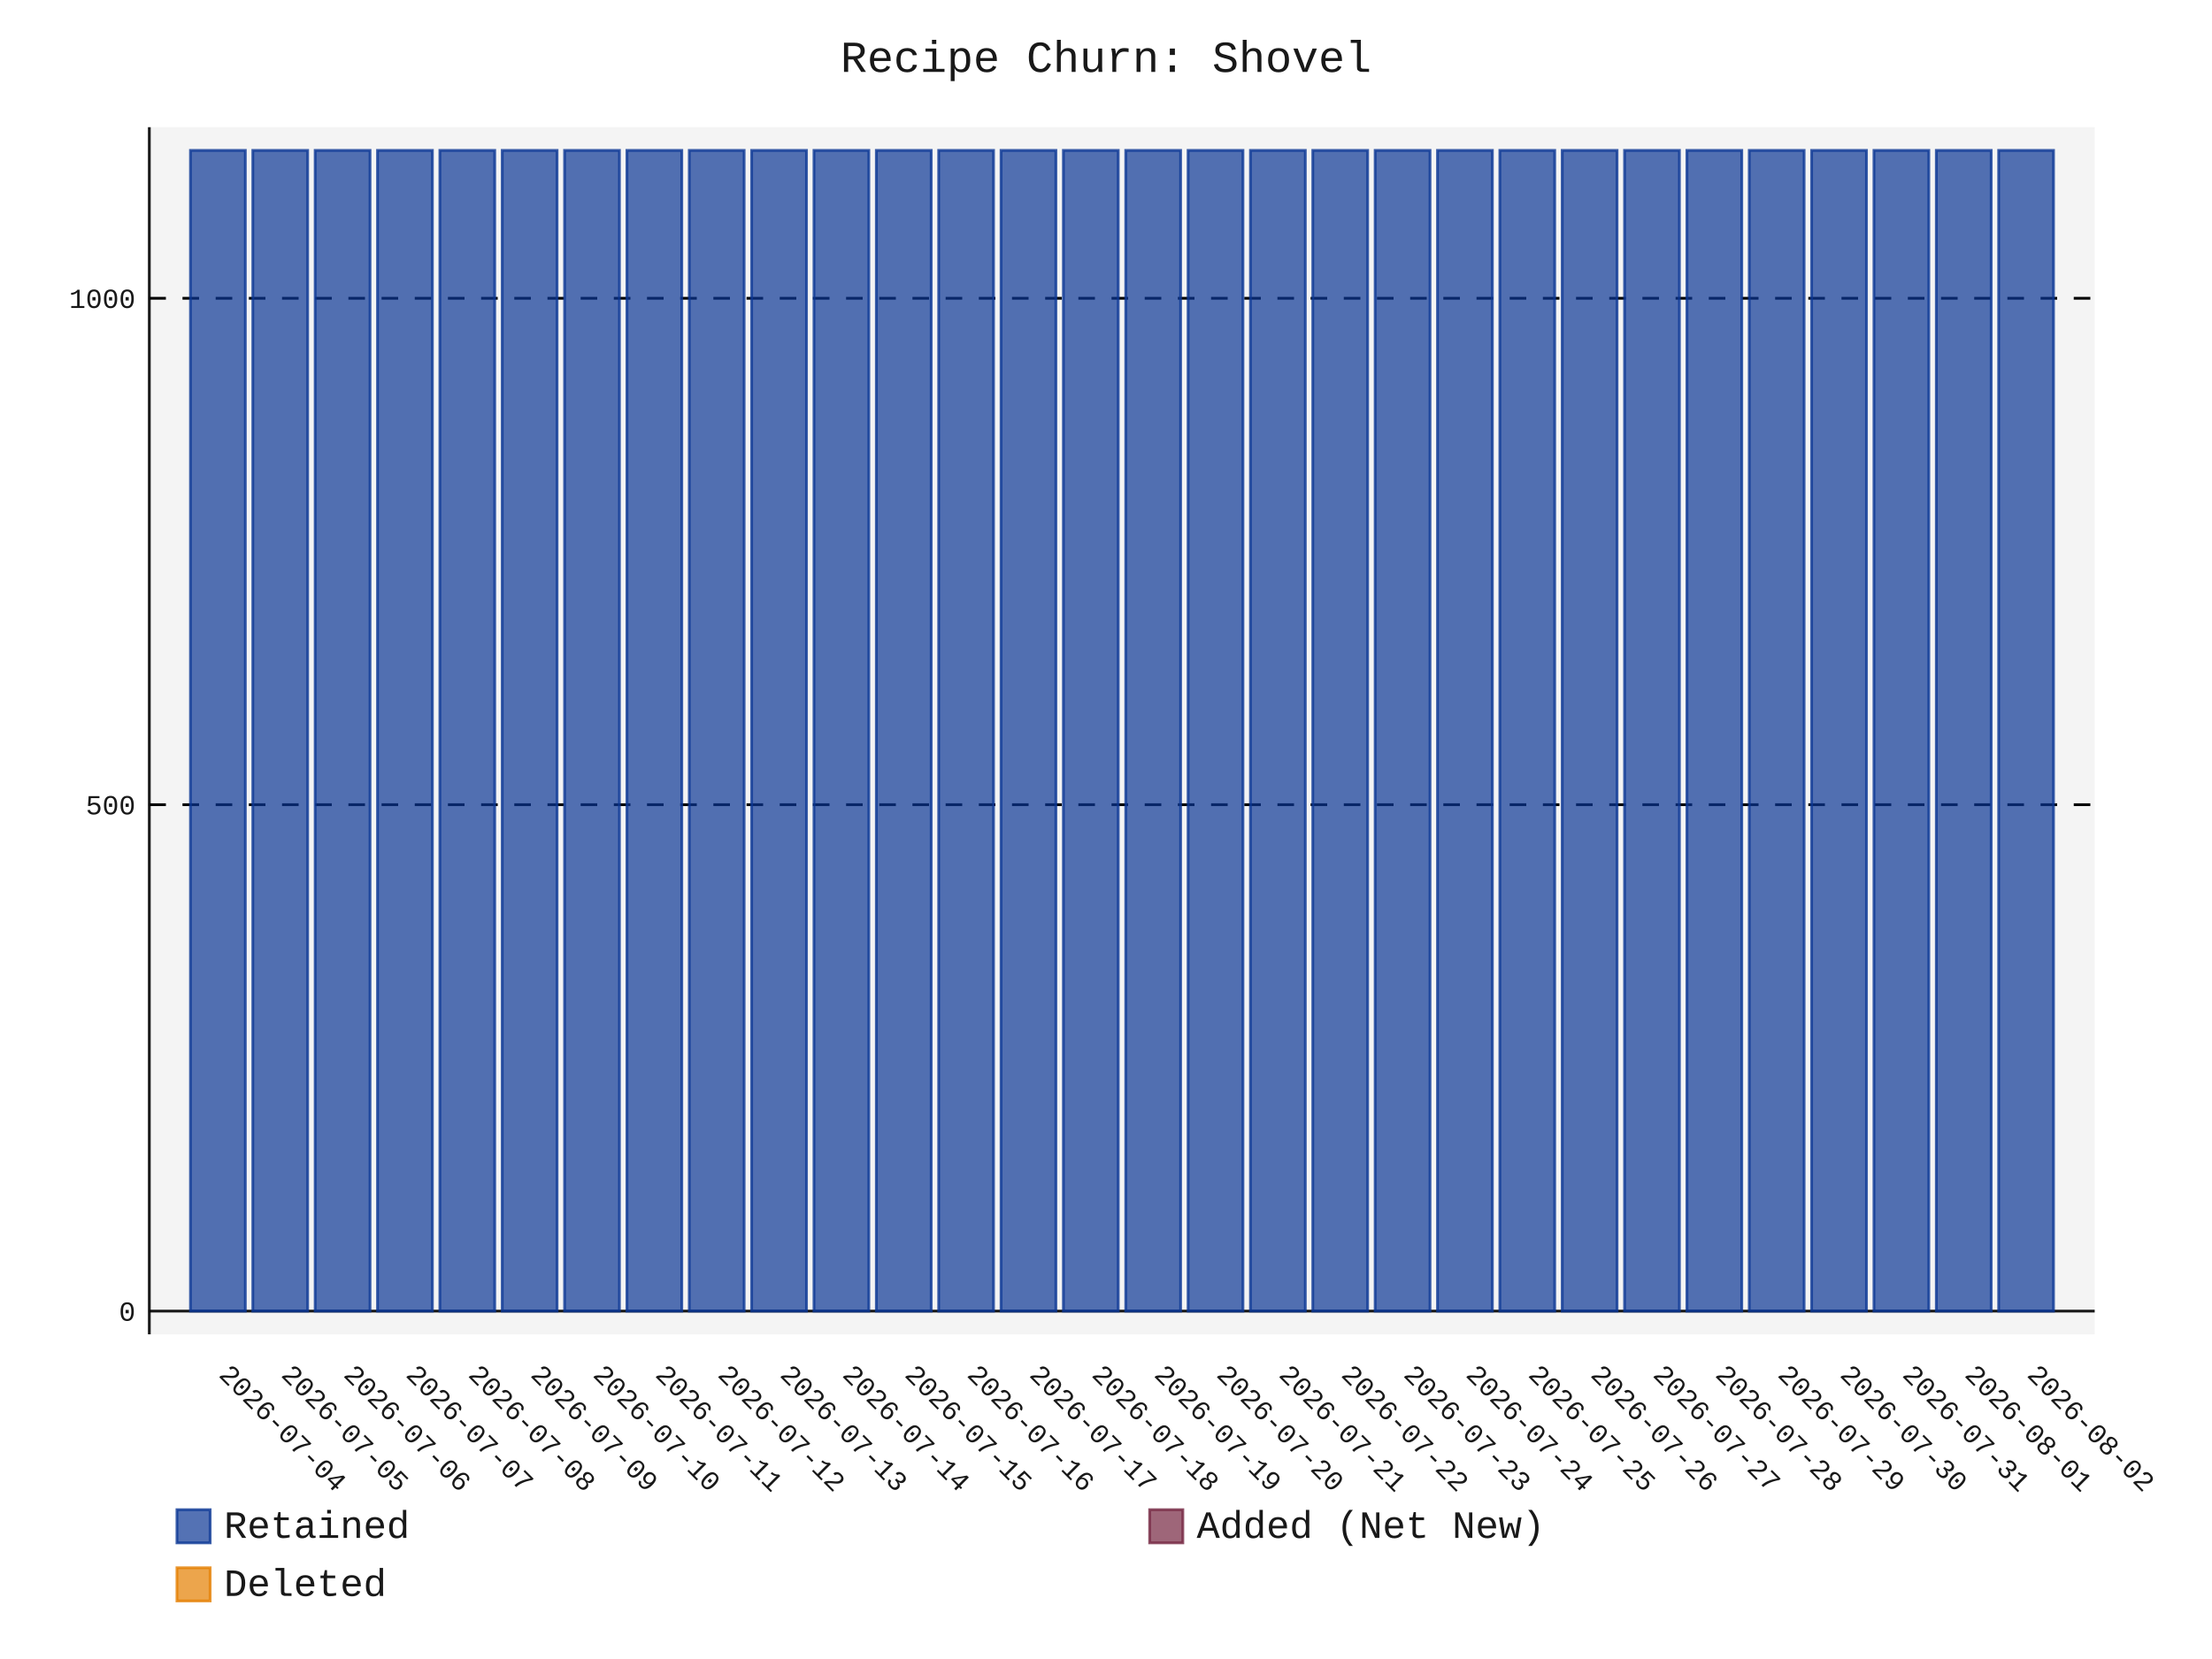
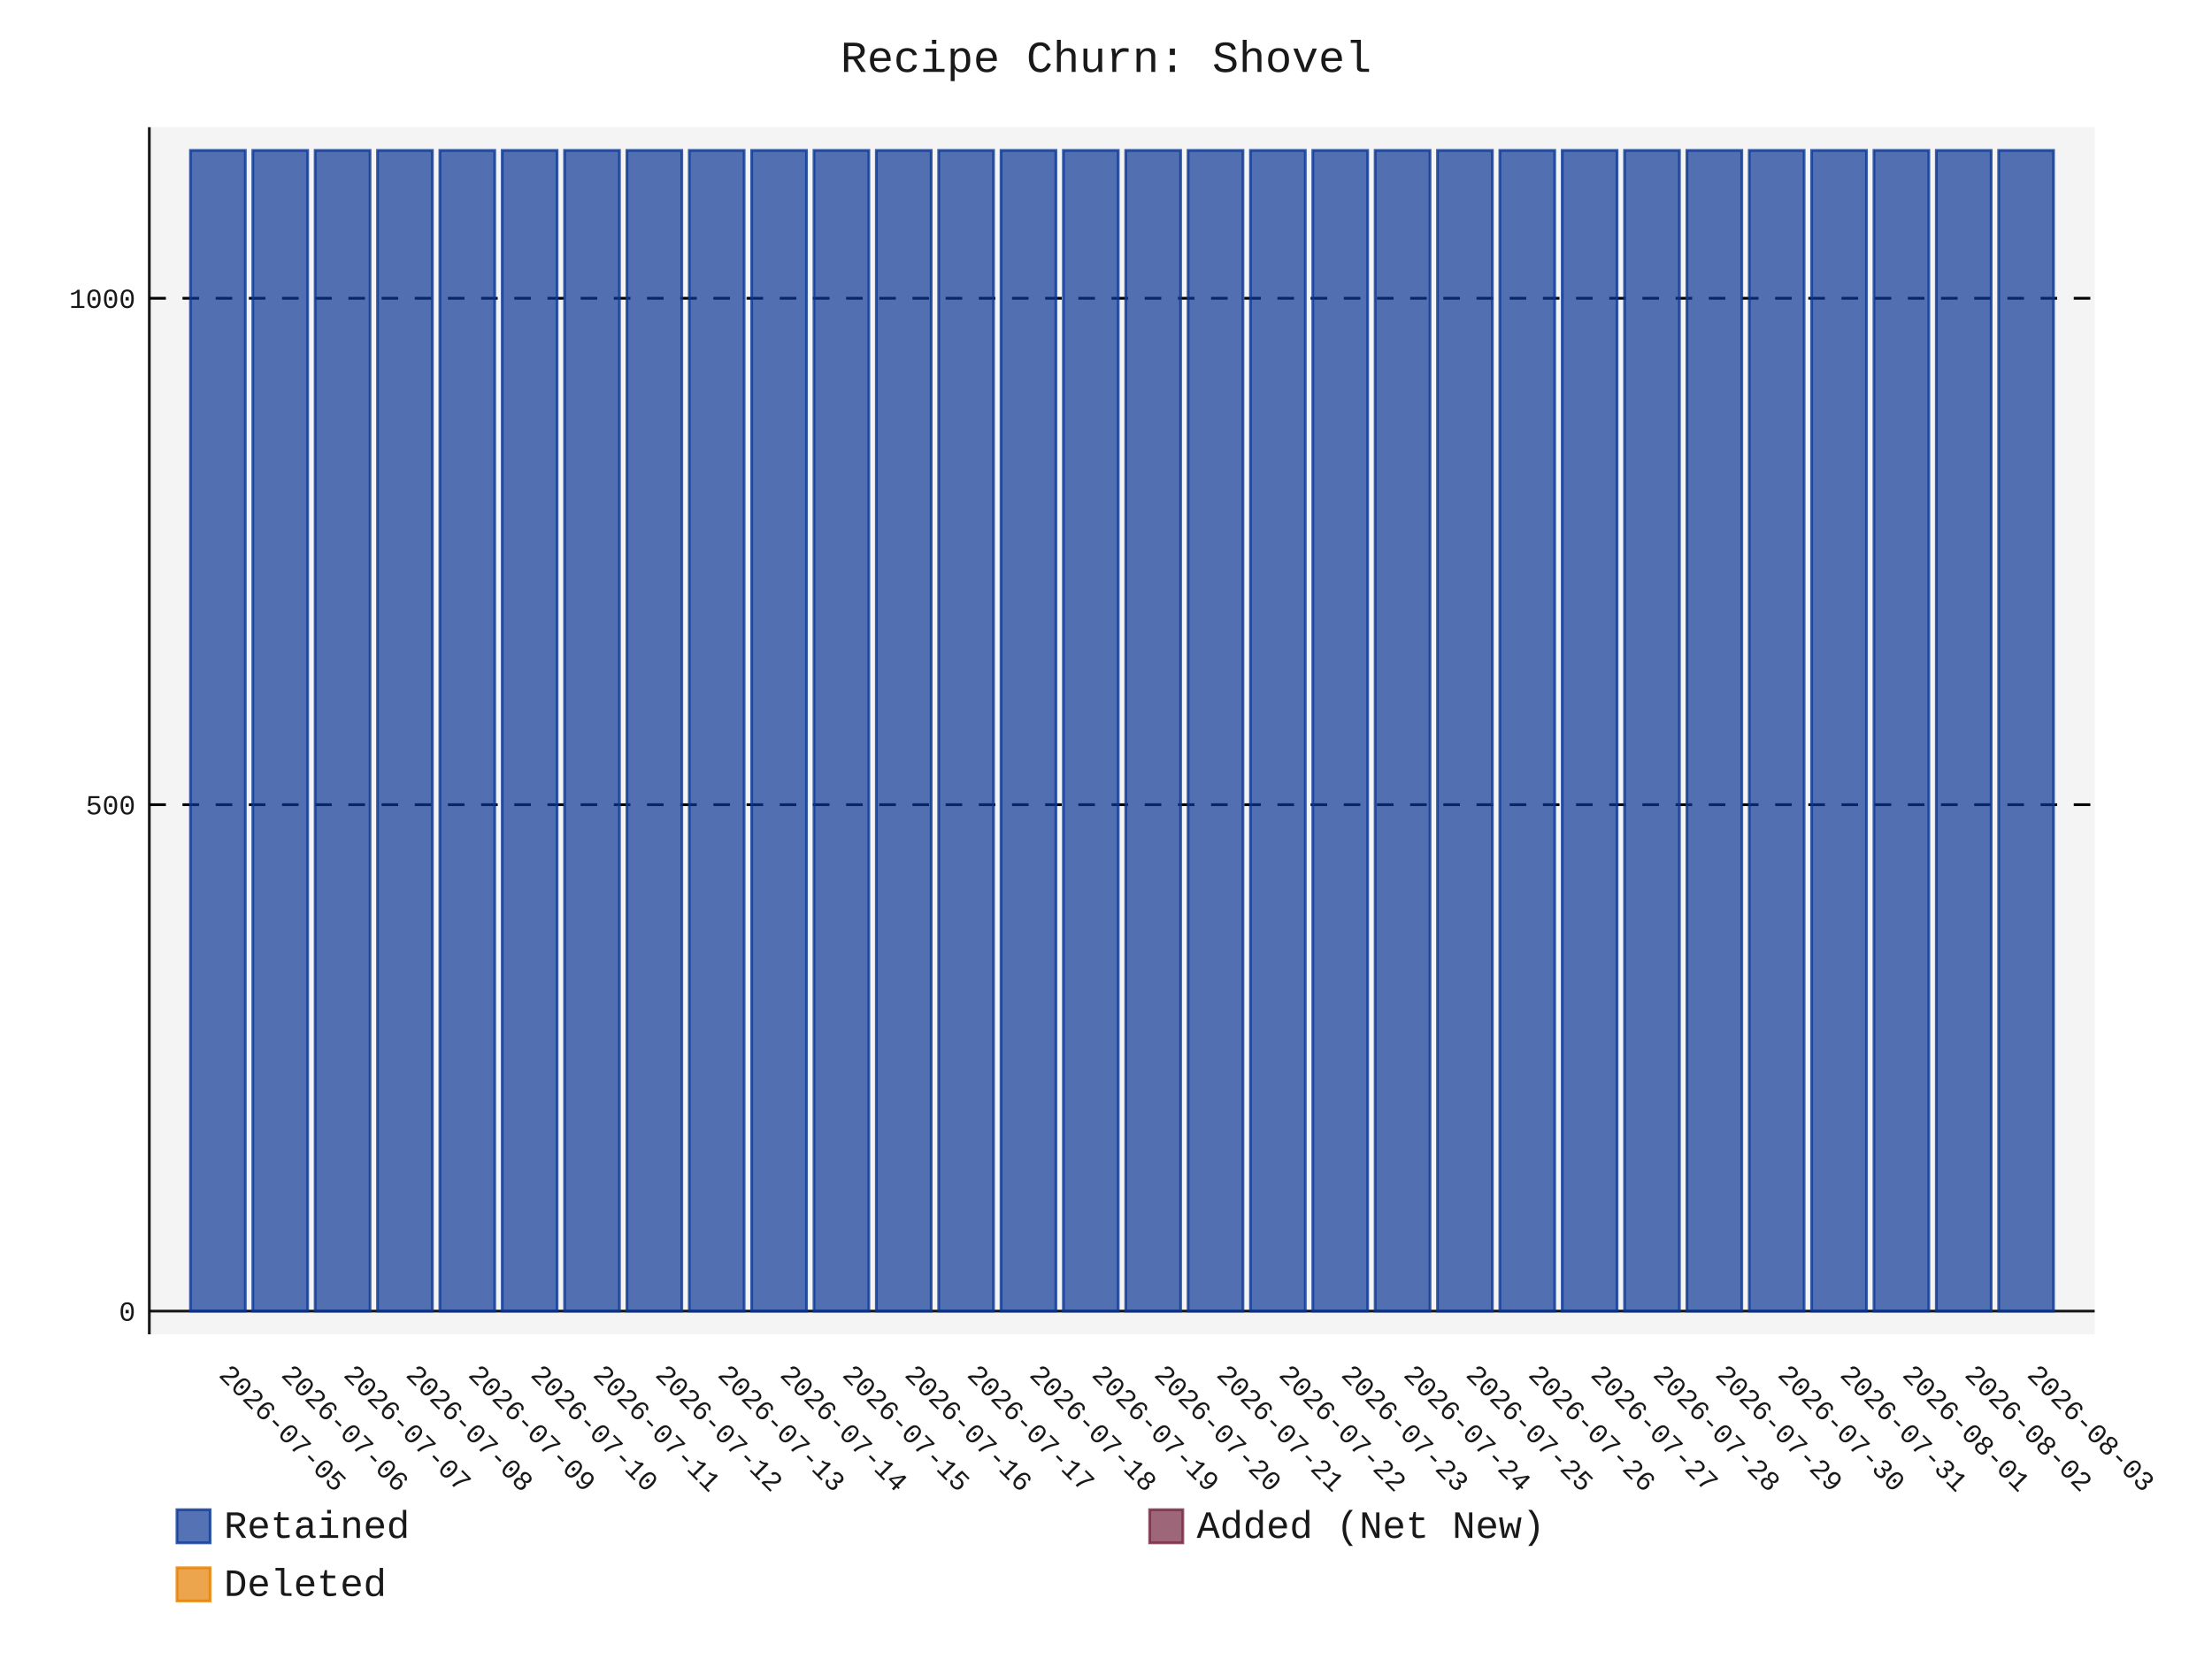
- <svg xmlns="http://www.w3.org/2000/svg" id="chart-ea0e809d-e43b-40af-a96d-fb7ec12dce1c" class="pygal-chart" viewBox="0 0 800 600">
+ <svg xmlns="http://www.w3.org/2000/svg" id="chart-0f1b3f33-b5e9-4b2b-962b-ece56c5e26be" class="pygal-chart" viewBox="0 0 800 600">
  <defs>
-     <style type="text/css">#chart-ea0e809d-e43b-40af-a96d-fb7ec12dce1c{-webkit-user-select:none;-webkit-font-smoothing:antialiased;font-family:Consolas,"Liberation Mono",Menlo,Courier,monospace}#chart-ea0e809d-e43b-40af-a96d-fb7ec12dce1c .title{font-family:Consolas,"Liberation Mono",Menlo,Courier,monospace;font-size:16px}#chart-ea0e809d-e43b-40af-a96d-fb7ec12dce1c .legends .legend text{font-family:Consolas,"Liberation Mono",Menlo,Courier,monospace;font-size:14px}#chart-ea0e809d-e43b-40af-a96d-fb7ec12dce1c .axis text{font-family:Consolas,"Liberation Mono",Menlo,Courier,monospace;font-size:10px}#chart-ea0e809d-e43b-40af-a96d-fb7ec12dce1c .axis text.major{font-family:Consolas,"Liberation Mono",Menlo,Courier,monospace;font-size:10px}#chart-ea0e809d-e43b-40af-a96d-fb7ec12dce1c .text-overlay text.value{font-family:Consolas,"Liberation Mono",Menlo,Courier,monospace;font-size:16px}#chart-ea0e809d-e43b-40af-a96d-fb7ec12dce1c .text-overlay text.label{font-family:Consolas,"Liberation Mono",Menlo,Courier,monospace;font-size:10px}#chart-ea0e809d-e43b-40af-a96d-fb7ec12dce1c .tooltip{font-family:Consolas,"Liberation Mono",Menlo,Courier,monospace;font-size:14px}#chart-ea0e809d-e43b-40af-a96d-fb7ec12dce1c text.no_data{font-family:Consolas,"Liberation Mono",Menlo,Courier,monospace;font-size:64px}
- #chart-ea0e809d-e43b-40af-a96d-fb7ec12dce1c{background-color:transparent}#chart-ea0e809d-e43b-40af-a96d-fb7ec12dce1c path,#chart-ea0e809d-e43b-40af-a96d-fb7ec12dce1c line,#chart-ea0e809d-e43b-40af-a96d-fb7ec12dce1c rect,#chart-ea0e809d-e43b-40af-a96d-fb7ec12dce1c circle{-webkit-transition:150ms;-moz-transition:150ms;transition:150ms}#chart-ea0e809d-e43b-40af-a96d-fb7ec12dce1c .graph &gt; .background{fill:transparent}#chart-ea0e809d-e43b-40af-a96d-fb7ec12dce1c .plot &gt; .background{fill:rgba(240,240,240,0.7)}#chart-ea0e809d-e43b-40af-a96d-fb7ec12dce1c .graph{fill:rgba(0,0,0,0.9)}#chart-ea0e809d-e43b-40af-a96d-fb7ec12dce1c text.no_data{fill:rgba(0,0,0,0.9)}#chart-ea0e809d-e43b-40af-a96d-fb7ec12dce1c .title{fill:rgba(0,0,0,0.9)}#chart-ea0e809d-e43b-40af-a96d-fb7ec12dce1c .legends .legend text{fill:rgba(0,0,0,0.9)}#chart-ea0e809d-e43b-40af-a96d-fb7ec12dce1c .legends .legend:hover text{fill:rgba(0,0,0,0.9)}#chart-ea0e809d-e43b-40af-a96d-fb7ec12dce1c .axis .line{stroke:rgba(0,0,0,0.9)}#chart-ea0e809d-e43b-40af-a96d-fb7ec12dce1c .axis .guide.line{stroke:rgba(0,0,0,0.5)}#chart-ea0e809d-e43b-40af-a96d-fb7ec12dce1c .axis .major.line{stroke:rgba(0,0,0,0.9)}#chart-ea0e809d-e43b-40af-a96d-fb7ec12dce1c .axis text.major{fill:rgba(0,0,0,0.9)}#chart-ea0e809d-e43b-40af-a96d-fb7ec12dce1c .axis.y .guides:hover .guide.line,#chart-ea0e809d-e43b-40af-a96d-fb7ec12dce1c .line-graph .axis.x .guides:hover .guide.line,#chart-ea0e809d-e43b-40af-a96d-fb7ec12dce1c .stackedline-graph .axis.x .guides:hover .guide.line,#chart-ea0e809d-e43b-40af-a96d-fb7ec12dce1c .xy-graph .axis.x .guides:hover .guide.line{stroke:rgba(0,0,0,0.9)}#chart-ea0e809d-e43b-40af-a96d-fb7ec12dce1c .axis .guides:hover text{fill:rgba(0,0,0,0.9)}#chart-ea0e809d-e43b-40af-a96d-fb7ec12dce1c .reactive{fill-opacity:.7;stroke-opacity:.8;stroke-width:1}#chart-ea0e809d-e43b-40af-a96d-fb7ec12dce1c .ci{stroke:rgba(0,0,0,0.9)}#chart-ea0e809d-e43b-40af-a96d-fb7ec12dce1c .reactive.active,#chart-ea0e809d-e43b-40af-a96d-fb7ec12dce1c .active .reactive{fill-opacity:.8;stroke-opacity:.9;stroke-width:4}#chart-ea0e809d-e43b-40af-a96d-fb7ec12dce1c .ci .reactive.active{stroke-width:1.5}#chart-ea0e809d-e43b-40af-a96d-fb7ec12dce1c .series text{fill:rgba(0,0,0,0.9)}#chart-ea0e809d-e43b-40af-a96d-fb7ec12dce1c .tooltip rect{fill:rgba(240,240,240,0.7);stroke:rgba(0,0,0,0.9);-webkit-transition:opacity 150ms;-moz-transition:opacity 150ms;transition:opacity 150ms}#chart-ea0e809d-e43b-40af-a96d-fb7ec12dce1c .tooltip .label{fill:rgba(0,0,0,0.9)}#chart-ea0e809d-e43b-40af-a96d-fb7ec12dce1c .tooltip .label{fill:rgba(0,0,0,0.9)}#chart-ea0e809d-e43b-40af-a96d-fb7ec12dce1c .tooltip .legend{font-size:.8em;fill:rgba(0,0,0,0.5)}#chart-ea0e809d-e43b-40af-a96d-fb7ec12dce1c .tooltip .x_label{font-size:.6em;fill:rgba(0,0,0,0.9)}#chart-ea0e809d-e43b-40af-a96d-fb7ec12dce1c .tooltip .xlink{font-size:.5em;text-decoration:underline}#chart-ea0e809d-e43b-40af-a96d-fb7ec12dce1c .tooltip .value{font-size:1.5em}#chart-ea0e809d-e43b-40af-a96d-fb7ec12dce1c .bound{font-size:.5em}#chart-ea0e809d-e43b-40af-a96d-fb7ec12dce1c .max-value{font-size:.75em;fill:rgba(0,0,0,0.5)}#chart-ea0e809d-e43b-40af-a96d-fb7ec12dce1c .map-element{fill:rgba(240,240,240,0.7);stroke:rgba(0,0,0,0.5) !important}#chart-ea0e809d-e43b-40af-a96d-fb7ec12dce1c .map-element .reactive{fill-opacity:inherit;stroke-opacity:inherit}#chart-ea0e809d-e43b-40af-a96d-fb7ec12dce1c .color-0,#chart-ea0e809d-e43b-40af-a96d-fb7ec12dce1c .color-0 a:visited{stroke:rgb(12,55,149);fill:rgb(12,55,149)}#chart-ea0e809d-e43b-40af-a96d-fb7ec12dce1c .color-1,#chart-ea0e809d-e43b-40af-a96d-fb7ec12dce1c .color-1 a:visited{stroke:rgb(117,38,65);fill:rgb(117,38,65)}#chart-ea0e809d-e43b-40af-a96d-fb7ec12dce1c .color-2,#chart-ea0e809d-e43b-40af-a96d-fb7ec12dce1c .color-2 a:visited{stroke:rgb(228,127,0);fill:rgb(228,127,0)}#chart-ea0e809d-e43b-40af-a96d-fb7ec12dce1c .text-overlay .color-0 text{fill:black}#chart-ea0e809d-e43b-40af-a96d-fb7ec12dce1c .text-overlay .color-1 text{fill:black}#chart-ea0e809d-e43b-40af-a96d-fb7ec12dce1c .text-overlay .color-2 text{fill:black}
- #chart-ea0e809d-e43b-40af-a96d-fb7ec12dce1c text.no_data{text-anchor:middle}#chart-ea0e809d-e43b-40af-a96d-fb7ec12dce1c .guide.line{fill:none}#chart-ea0e809d-e43b-40af-a96d-fb7ec12dce1c .centered{text-anchor:middle}#chart-ea0e809d-e43b-40af-a96d-fb7ec12dce1c .title{text-anchor:middle}#chart-ea0e809d-e43b-40af-a96d-fb7ec12dce1c .legends .legend text{fill-opacity:1}#chart-ea0e809d-e43b-40af-a96d-fb7ec12dce1c .axis.x text{text-anchor:middle}#chart-ea0e809d-e43b-40af-a96d-fb7ec12dce1c .axis.x:not(.web) text[transform]{text-anchor:start}#chart-ea0e809d-e43b-40af-a96d-fb7ec12dce1c .axis.x:not(.web) text[transform].backwards{text-anchor:end}#chart-ea0e809d-e43b-40af-a96d-fb7ec12dce1c .axis.y text{text-anchor:end}#chart-ea0e809d-e43b-40af-a96d-fb7ec12dce1c .axis.y text[transform].backwards{text-anchor:start}#chart-ea0e809d-e43b-40af-a96d-fb7ec12dce1c .axis.y2 text{text-anchor:start}#chart-ea0e809d-e43b-40af-a96d-fb7ec12dce1c .axis.y2 text[transform].backwards{text-anchor:end}#chart-ea0e809d-e43b-40af-a96d-fb7ec12dce1c .axis .guide.line{stroke-dasharray:4,4;stroke:black}#chart-ea0e809d-e43b-40af-a96d-fb7ec12dce1c .axis .major.guide.line{stroke-dasharray:6,6;stroke:black}#chart-ea0e809d-e43b-40af-a96d-fb7ec12dce1c .horizontal .axis.y .guide.line,#chart-ea0e809d-e43b-40af-a96d-fb7ec12dce1c .horizontal .axis.y2 .guide.line,#chart-ea0e809d-e43b-40af-a96d-fb7ec12dce1c .vertical .axis.x .guide.line{opacity:0}#chart-ea0e809d-e43b-40af-a96d-fb7ec12dce1c .horizontal .axis.always_show .guide.line,#chart-ea0e809d-e43b-40af-a96d-fb7ec12dce1c .vertical .axis.always_show .guide.line{opacity:1 !important}#chart-ea0e809d-e43b-40af-a96d-fb7ec12dce1c .axis.y .guides:hover .guide.line,#chart-ea0e809d-e43b-40af-a96d-fb7ec12dce1c .axis.y2 .guides:hover .guide.line,#chart-ea0e809d-e43b-40af-a96d-fb7ec12dce1c .axis.x .guides:hover .guide.line{opacity:1}#chart-ea0e809d-e43b-40af-a96d-fb7ec12dce1c .axis .guides:hover text{opacity:1}#chart-ea0e809d-e43b-40af-a96d-fb7ec12dce1c .nofill{fill:none}#chart-ea0e809d-e43b-40af-a96d-fb7ec12dce1c .subtle-fill{fill-opacity:.2}#chart-ea0e809d-e43b-40af-a96d-fb7ec12dce1c .dot{stroke-width:1px;fill-opacity:1;stroke-opacity:1}#chart-ea0e809d-e43b-40af-a96d-fb7ec12dce1c .dot.active{stroke-width:5px}#chart-ea0e809d-e43b-40af-a96d-fb7ec12dce1c .dot.negative{fill:transparent}#chart-ea0e809d-e43b-40af-a96d-fb7ec12dce1c text,#chart-ea0e809d-e43b-40af-a96d-fb7ec12dce1c tspan{stroke:none !important}#chart-ea0e809d-e43b-40af-a96d-fb7ec12dce1c .series text.active{opacity:1}#chart-ea0e809d-e43b-40af-a96d-fb7ec12dce1c .tooltip rect{fill-opacity:.95;stroke-width:.5}#chart-ea0e809d-e43b-40af-a96d-fb7ec12dce1c .tooltip text{fill-opacity:1}#chart-ea0e809d-e43b-40af-a96d-fb7ec12dce1c .showable{visibility:hidden}#chart-ea0e809d-e43b-40af-a96d-fb7ec12dce1c .showable.shown{visibility:visible}#chart-ea0e809d-e43b-40af-a96d-fb7ec12dce1c .gauge-background{fill:rgba(229,229,229,1);stroke:none}#chart-ea0e809d-e43b-40af-a96d-fb7ec12dce1c .bg-lines{stroke:transparent;stroke-width:2px}</style>
+     <style type="text/css">#chart-0f1b3f33-b5e9-4b2b-962b-ece56c5e26be{-webkit-user-select:none;-webkit-font-smoothing:antialiased;font-family:Consolas,"Liberation Mono",Menlo,Courier,monospace}#chart-0f1b3f33-b5e9-4b2b-962b-ece56c5e26be .title{font-family:Consolas,"Liberation Mono",Menlo,Courier,monospace;font-size:16px}#chart-0f1b3f33-b5e9-4b2b-962b-ece56c5e26be .legends .legend text{font-family:Consolas,"Liberation Mono",Menlo,Courier,monospace;font-size:14px}#chart-0f1b3f33-b5e9-4b2b-962b-ece56c5e26be .axis text{font-family:Consolas,"Liberation Mono",Menlo,Courier,monospace;font-size:10px}#chart-0f1b3f33-b5e9-4b2b-962b-ece56c5e26be .axis text.major{font-family:Consolas,"Liberation Mono",Menlo,Courier,monospace;font-size:10px}#chart-0f1b3f33-b5e9-4b2b-962b-ece56c5e26be .text-overlay text.value{font-family:Consolas,"Liberation Mono",Menlo,Courier,monospace;font-size:16px}#chart-0f1b3f33-b5e9-4b2b-962b-ece56c5e26be .text-overlay text.label{font-family:Consolas,"Liberation Mono",Menlo,Courier,monospace;font-size:10px}#chart-0f1b3f33-b5e9-4b2b-962b-ece56c5e26be .tooltip{font-family:Consolas,"Liberation Mono",Menlo,Courier,monospace;font-size:14px}#chart-0f1b3f33-b5e9-4b2b-962b-ece56c5e26be text.no_data{font-family:Consolas,"Liberation Mono",Menlo,Courier,monospace;font-size:64px}
+ #chart-0f1b3f33-b5e9-4b2b-962b-ece56c5e26be{background-color:transparent}#chart-0f1b3f33-b5e9-4b2b-962b-ece56c5e26be path,#chart-0f1b3f33-b5e9-4b2b-962b-ece56c5e26be line,#chart-0f1b3f33-b5e9-4b2b-962b-ece56c5e26be rect,#chart-0f1b3f33-b5e9-4b2b-962b-ece56c5e26be circle{-webkit-transition:150ms;-moz-transition:150ms;transition:150ms}#chart-0f1b3f33-b5e9-4b2b-962b-ece56c5e26be .graph &gt; .background{fill:transparent}#chart-0f1b3f33-b5e9-4b2b-962b-ece56c5e26be .plot &gt; .background{fill:rgba(240,240,240,0.7)}#chart-0f1b3f33-b5e9-4b2b-962b-ece56c5e26be .graph{fill:rgba(0,0,0,0.9)}#chart-0f1b3f33-b5e9-4b2b-962b-ece56c5e26be text.no_data{fill:rgba(0,0,0,0.9)}#chart-0f1b3f33-b5e9-4b2b-962b-ece56c5e26be .title{fill:rgba(0,0,0,0.9)}#chart-0f1b3f33-b5e9-4b2b-962b-ece56c5e26be .legends .legend text{fill:rgba(0,0,0,0.9)}#chart-0f1b3f33-b5e9-4b2b-962b-ece56c5e26be .legends .legend:hover text{fill:rgba(0,0,0,0.9)}#chart-0f1b3f33-b5e9-4b2b-962b-ece56c5e26be .axis .line{stroke:rgba(0,0,0,0.9)}#chart-0f1b3f33-b5e9-4b2b-962b-ece56c5e26be .axis .guide.line{stroke:rgba(0,0,0,0.5)}#chart-0f1b3f33-b5e9-4b2b-962b-ece56c5e26be .axis .major.line{stroke:rgba(0,0,0,0.9)}#chart-0f1b3f33-b5e9-4b2b-962b-ece56c5e26be .axis text.major{fill:rgba(0,0,0,0.9)}#chart-0f1b3f33-b5e9-4b2b-962b-ece56c5e26be .axis.y .guides:hover .guide.line,#chart-0f1b3f33-b5e9-4b2b-962b-ece56c5e26be .line-graph .axis.x .guides:hover .guide.line,#chart-0f1b3f33-b5e9-4b2b-962b-ece56c5e26be .stackedline-graph .axis.x .guides:hover .guide.line,#chart-0f1b3f33-b5e9-4b2b-962b-ece56c5e26be .xy-graph .axis.x .guides:hover .guide.line{stroke:rgba(0,0,0,0.9)}#chart-0f1b3f33-b5e9-4b2b-962b-ece56c5e26be .axis .guides:hover text{fill:rgba(0,0,0,0.9)}#chart-0f1b3f33-b5e9-4b2b-962b-ece56c5e26be .reactive{fill-opacity:.7;stroke-opacity:.8;stroke-width:1}#chart-0f1b3f33-b5e9-4b2b-962b-ece56c5e26be .ci{stroke:rgba(0,0,0,0.9)}#chart-0f1b3f33-b5e9-4b2b-962b-ece56c5e26be .reactive.active,#chart-0f1b3f33-b5e9-4b2b-962b-ece56c5e26be .active .reactive{fill-opacity:.8;stroke-opacity:.9;stroke-width:4}#chart-0f1b3f33-b5e9-4b2b-962b-ece56c5e26be .ci .reactive.active{stroke-width:1.5}#chart-0f1b3f33-b5e9-4b2b-962b-ece56c5e26be .series text{fill:rgba(0,0,0,0.9)}#chart-0f1b3f33-b5e9-4b2b-962b-ece56c5e26be .tooltip rect{fill:rgba(240,240,240,0.7);stroke:rgba(0,0,0,0.9);-webkit-transition:opacity 150ms;-moz-transition:opacity 150ms;transition:opacity 150ms}#chart-0f1b3f33-b5e9-4b2b-962b-ece56c5e26be .tooltip .label{fill:rgba(0,0,0,0.9)}#chart-0f1b3f33-b5e9-4b2b-962b-ece56c5e26be .tooltip .label{fill:rgba(0,0,0,0.9)}#chart-0f1b3f33-b5e9-4b2b-962b-ece56c5e26be .tooltip .legend{font-size:.8em;fill:rgba(0,0,0,0.5)}#chart-0f1b3f33-b5e9-4b2b-962b-ece56c5e26be .tooltip .x_label{font-size:.6em;fill:rgba(0,0,0,0.9)}#chart-0f1b3f33-b5e9-4b2b-962b-ece56c5e26be .tooltip .xlink{font-size:.5em;text-decoration:underline}#chart-0f1b3f33-b5e9-4b2b-962b-ece56c5e26be .tooltip .value{font-size:1.5em}#chart-0f1b3f33-b5e9-4b2b-962b-ece56c5e26be .bound{font-size:.5em}#chart-0f1b3f33-b5e9-4b2b-962b-ece56c5e26be .max-value{font-size:.75em;fill:rgba(0,0,0,0.5)}#chart-0f1b3f33-b5e9-4b2b-962b-ece56c5e26be .map-element{fill:rgba(240,240,240,0.7);stroke:rgba(0,0,0,0.5) !important}#chart-0f1b3f33-b5e9-4b2b-962b-ece56c5e26be .map-element .reactive{fill-opacity:inherit;stroke-opacity:inherit}#chart-0f1b3f33-b5e9-4b2b-962b-ece56c5e26be .color-0,#chart-0f1b3f33-b5e9-4b2b-962b-ece56c5e26be .color-0 a:visited{stroke:rgb(12,55,149);fill:rgb(12,55,149)}#chart-0f1b3f33-b5e9-4b2b-962b-ece56c5e26be .color-1,#chart-0f1b3f33-b5e9-4b2b-962b-ece56c5e26be .color-1 a:visited{stroke:rgb(117,38,65);fill:rgb(117,38,65)}#chart-0f1b3f33-b5e9-4b2b-962b-ece56c5e26be .color-2,#chart-0f1b3f33-b5e9-4b2b-962b-ece56c5e26be .color-2 a:visited{stroke:rgb(228,127,0);fill:rgb(228,127,0)}#chart-0f1b3f33-b5e9-4b2b-962b-ece56c5e26be .text-overlay .color-0 text{fill:black}#chart-0f1b3f33-b5e9-4b2b-962b-ece56c5e26be .text-overlay .color-1 text{fill:black}#chart-0f1b3f33-b5e9-4b2b-962b-ece56c5e26be .text-overlay .color-2 text{fill:black}
+ #chart-0f1b3f33-b5e9-4b2b-962b-ece56c5e26be text.no_data{text-anchor:middle}#chart-0f1b3f33-b5e9-4b2b-962b-ece56c5e26be .guide.line{fill:none}#chart-0f1b3f33-b5e9-4b2b-962b-ece56c5e26be .centered{text-anchor:middle}#chart-0f1b3f33-b5e9-4b2b-962b-ece56c5e26be .title{text-anchor:middle}#chart-0f1b3f33-b5e9-4b2b-962b-ece56c5e26be .legends .legend text{fill-opacity:1}#chart-0f1b3f33-b5e9-4b2b-962b-ece56c5e26be .axis.x text{text-anchor:middle}#chart-0f1b3f33-b5e9-4b2b-962b-ece56c5e26be .axis.x:not(.web) text[transform]{text-anchor:start}#chart-0f1b3f33-b5e9-4b2b-962b-ece56c5e26be .axis.x:not(.web) text[transform].backwards{text-anchor:end}#chart-0f1b3f33-b5e9-4b2b-962b-ece56c5e26be .axis.y text{text-anchor:end}#chart-0f1b3f33-b5e9-4b2b-962b-ece56c5e26be .axis.y text[transform].backwards{text-anchor:start}#chart-0f1b3f33-b5e9-4b2b-962b-ece56c5e26be .axis.y2 text{text-anchor:start}#chart-0f1b3f33-b5e9-4b2b-962b-ece56c5e26be .axis.y2 text[transform].backwards{text-anchor:end}#chart-0f1b3f33-b5e9-4b2b-962b-ece56c5e26be .axis .guide.line{stroke-dasharray:4,4;stroke:black}#chart-0f1b3f33-b5e9-4b2b-962b-ece56c5e26be .axis .major.guide.line{stroke-dasharray:6,6;stroke:black}#chart-0f1b3f33-b5e9-4b2b-962b-ece56c5e26be .horizontal .axis.y .guide.line,#chart-0f1b3f33-b5e9-4b2b-962b-ece56c5e26be .horizontal .axis.y2 .guide.line,#chart-0f1b3f33-b5e9-4b2b-962b-ece56c5e26be .vertical .axis.x .guide.line{opacity:0}#chart-0f1b3f33-b5e9-4b2b-962b-ece56c5e26be .horizontal .axis.always_show .guide.line,#chart-0f1b3f33-b5e9-4b2b-962b-ece56c5e26be .vertical .axis.always_show .guide.line{opacity:1 !important}#chart-0f1b3f33-b5e9-4b2b-962b-ece56c5e26be .axis.y .guides:hover .guide.line,#chart-0f1b3f33-b5e9-4b2b-962b-ece56c5e26be .axis.y2 .guides:hover .guide.line,#chart-0f1b3f33-b5e9-4b2b-962b-ece56c5e26be .axis.x .guides:hover .guide.line{opacity:1}#chart-0f1b3f33-b5e9-4b2b-962b-ece56c5e26be .axis .guides:hover text{opacity:1}#chart-0f1b3f33-b5e9-4b2b-962b-ece56c5e26be .nofill{fill:none}#chart-0f1b3f33-b5e9-4b2b-962b-ece56c5e26be .subtle-fill{fill-opacity:.2}#chart-0f1b3f33-b5e9-4b2b-962b-ece56c5e26be .dot{stroke-width:1px;fill-opacity:1;stroke-opacity:1}#chart-0f1b3f33-b5e9-4b2b-962b-ece56c5e26be .dot.active{stroke-width:5px}#chart-0f1b3f33-b5e9-4b2b-962b-ece56c5e26be .dot.negative{fill:transparent}#chart-0f1b3f33-b5e9-4b2b-962b-ece56c5e26be text,#chart-0f1b3f33-b5e9-4b2b-962b-ece56c5e26be tspan{stroke:none !important}#chart-0f1b3f33-b5e9-4b2b-962b-ece56c5e26be .series text.active{opacity:1}#chart-0f1b3f33-b5e9-4b2b-962b-ece56c5e26be .tooltip rect{fill-opacity:.95;stroke-width:.5}#chart-0f1b3f33-b5e9-4b2b-962b-ece56c5e26be .tooltip text{fill-opacity:1}#chart-0f1b3f33-b5e9-4b2b-962b-ece56c5e26be .showable{visibility:hidden}#chart-0f1b3f33-b5e9-4b2b-962b-ece56c5e26be .showable.shown{visibility:visible}#chart-0f1b3f33-b5e9-4b2b-962b-ece56c5e26be .gauge-background{fill:rgba(229,229,229,1);stroke:none}#chart-0f1b3f33-b5e9-4b2b-962b-ece56c5e26be .bg-lines{stroke:transparent;stroke-width:2px}</style>
  </defs>
  <g class="graph stackedbar-graph vertical">
    <rect x="0" y="0" width="800" height="600" class="background" />
    <g transform="translate(54, 46)" class="plot">
      <rect x="0" y="0" width="703.574" height="436.574" class="background" />
      <g class="axis y always_show">
        <g class="guides">
          <path d="M0 428.178 h703.574" class="axis major line" />
          <text x="-5" y="431.678" class="major">0</text>
        </g>
        <g class="guides">
          <path d="M0 245.027 h703.574" class="major guide line" />
          <text x="-5" y="248.527" class="major">500</text>
        </g>
        <g class="guides">
          <path d="M0 61.876 h703.574" class="major guide line" />
          <text x="-5" y="65.376" class="major">1000</text>
        </g>
      </g>
      <g class="axis x">
        <path d="M0 0 v436.574" class="line" />
        <g class="guides">
          <path d="M24.805 0 v436.574" class="guide line" />
-           <text x="24.805" y="451.574" class="" transform="rotate(45 24.80548 451.5736)">2026-07-04</text>
+           <text x="24.805" y="451.574" class="" transform="rotate(45 24.80548 451.5736)">2026-07-05</text>
        </g>
        <g class="guides">
          <path d="M47.356 0 v436.574" class="guide line" />
-           <text x="47.356" y="451.574" class="" transform="rotate(45 47.35592 451.5736)">2026-07-05</text>
+           <text x="47.356" y="451.574" class="" transform="rotate(45 47.35592 451.5736)">2026-07-06</text>
        </g>
        <g class="guides">
          <path d="M69.906 0 v436.574" class="guide line" />
-           <text x="69.906" y="451.574" class="" transform="rotate(45 69.90635 451.5736)">2026-07-06</text>
+           <text x="69.906" y="451.574" class="" transform="rotate(45 69.90635 451.5736)">2026-07-07</text>
        </g>
        <g class="guides">
          <path d="M92.457 0 v436.574" class="guide line" />
-           <text x="92.457" y="451.574" class="" transform="rotate(45 92.45679 451.5736)">2026-07-07</text>
+           <text x="92.457" y="451.574" class="" transform="rotate(45 92.45679 451.5736)">2026-07-08</text>
        </g>
        <g class="guides">
          <path d="M115.007 0 v436.574" class="guide line" />
-           <text x="115.007" y="451.574" class="" transform="rotate(45 115.0072 451.5736)">2026-07-08</text>
+           <text x="115.007" y="451.574" class="" transform="rotate(45 115.0072 451.5736)">2026-07-09</text>
        </g>
        <g class="guides">
          <path d="M137.558 0 v436.574" class="guide line" />
-           <text x="137.558" y="451.574" class="" transform="rotate(45 137.5577 451.5736)">2026-07-09</text>
+           <text x="137.558" y="451.574" class="" transform="rotate(45 137.5577 451.5736)">2026-07-10</text>
        </g>
        <g class="guides">
          <path d="M160.108 0 v436.574" class="guide line" />
-           <text x="160.108" y="451.574" class="" transform="rotate(45 160.1081 451.5736)">2026-07-10</text>
+           <text x="160.108" y="451.574" class="" transform="rotate(45 160.1081 451.5736)">2026-07-11</text>
        </g>
        <g class="guides">
          <path d="M182.659 0 v436.574" class="guide line" />
-           <text x="182.659" y="451.574" class="" transform="rotate(45 182.6585 451.5736)">2026-07-11</text>
+           <text x="182.659" y="451.574" class="" transform="rotate(45 182.6585 451.5736)">2026-07-12</text>
        </g>
        <g class="guides">
          <path d="M205.209 0 v436.574" class="guide line" />
-           <text x="205.209" y="451.574" class="" transform="rotate(45 205.209 451.5736)">2026-07-12</text>
+           <text x="205.209" y="451.574" class="" transform="rotate(45 205.209 451.5736)">2026-07-13</text>
        </g>
        <g class="guides">
          <path d="M227.759 0 v436.574" class="guide line" />
-           <text x="227.759" y="451.574" class="" transform="rotate(45 227.7594 451.5736)">2026-07-13</text>
+           <text x="227.759" y="451.574" class="" transform="rotate(45 227.7594 451.5736)">2026-07-14</text>
        </g>
        <g class="guides">
          <path d="M250.31 0 v436.574" class="guide line" />
-           <text x="250.31" y="451.574" class="" transform="rotate(45 250.3098 451.5736)">2026-07-14</text>
+           <text x="250.31" y="451.574" class="" transform="rotate(45 250.3098 451.5736)">2026-07-15</text>
        </g>
        <g class="guides">
          <path d="M272.86 0 v436.574" class="guide line" />
-           <text x="272.86" y="451.574" class="" transform="rotate(45 272.8603 451.5736)">2026-07-15</text>
+           <text x="272.86" y="451.574" class="" transform="rotate(45 272.8603 451.5736)">2026-07-16</text>
        </g>
        <g class="guides">
          <path d="M295.411 0 v436.574" class="guide line" />
-           <text x="295.411" y="451.574" class="" transform="rotate(45 295.4107 451.5736)">2026-07-16</text>
+           <text x="295.411" y="451.574" class="" transform="rotate(45 295.4107 451.5736)">2026-07-17</text>
        </g>
        <g class="guides">
          <path d="M317.961 0 v436.574" class="guide line" />
-           <text x="317.961" y="451.574" class="" transform="rotate(45 317.9611 451.5736)">2026-07-17</text>
+           <text x="317.961" y="451.574" class="" transform="rotate(45 317.9611 451.5736)">2026-07-18</text>
        </g>
        <g class="guides">
          <path d="M340.512 0 v436.574" class="guide line" />
-           <text x="340.512" y="451.574" class="" transform="rotate(45 340.5116 451.5736)">2026-07-18</text>
+           <text x="340.512" y="451.574" class="" transform="rotate(45 340.5116 451.5736)">2026-07-19</text>
        </g>
        <g class="guides">
          <path d="M363.062 0 v436.574" class="guide line" />
-           <text x="363.062" y="451.574" class="" transform="rotate(45 363.062 451.5736)">2026-07-19</text>
+           <text x="363.062" y="451.574" class="" transform="rotate(45 363.062 451.5736)">2026-07-20</text>
        </g>
        <g class="guides">
          <path d="M385.612 0 v436.574" class="guide line" />
-           <text x="385.612" y="451.574" class="" transform="rotate(45 385.6125 451.5736)">2026-07-20</text>
+           <text x="385.612" y="451.574" class="" transform="rotate(45 385.6125 451.5736)">2026-07-21</text>
        </g>
        <g class="guides">
          <path d="M408.163 0 v436.574" class="guide line" />
-           <text x="408.163" y="451.574" class="" transform="rotate(45 408.1629 451.5736)">2026-07-21</text>
+           <text x="408.163" y="451.574" class="" transform="rotate(45 408.1629 451.5736)">2026-07-22</text>
        </g>
        <g class="guides">
          <path d="M430.713 0 v436.574" class="guide line" />
-           <text x="430.713" y="451.574" class="" transform="rotate(45 430.7133 451.5736)">2026-07-22</text>
+           <text x="430.713" y="451.574" class="" transform="rotate(45 430.7133 451.5736)">2026-07-23</text>
        </g>
        <g class="guides">
          <path d="M453.264 0 v436.574" class="guide line" />
-           <text x="453.264" y="451.574" class="" transform="rotate(45 453.2638 451.5736)">2026-07-23</text>
+           <text x="453.264" y="451.574" class="" transform="rotate(45 453.2638 451.5736)">2026-07-24</text>
        </g>
        <g class="guides">
          <path d="M475.814 0 v436.574" class="guide line" />
-           <text x="475.814" y="451.574" class="" transform="rotate(45 475.8142 451.5736)">2026-07-24</text>
+           <text x="475.814" y="451.574" class="" transform="rotate(45 475.8142 451.5736)">2026-07-25</text>
        </g>
        <g class="guides">
          <path d="M498.365 0 v436.574" class="guide line" />
-           <text x="498.365" y="451.574" class="" transform="rotate(45 498.3646 451.5736)">2026-07-25</text>
+           <text x="498.365" y="451.574" class="" transform="rotate(45 498.3646 451.5736)">2026-07-26</text>
        </g>
        <g class="guides">
          <path d="M520.915 0 v436.574" class="guide line" />
-           <text x="520.915" y="451.574" class="" transform="rotate(45 520.9151 451.5736)">2026-07-26</text>
+           <text x="520.915" y="451.574" class="" transform="rotate(45 520.9151 451.5736)">2026-07-27</text>
        </g>
        <g class="guides">
          <path d="M543.466 0 v436.574" class="guide line" />
-           <text x="543.465" y="451.574" class="" transform="rotate(45 543.4655 451.5736)">2026-07-27</text>
+           <text x="543.465" y="451.574" class="" transform="rotate(45 543.4655 451.5736)">2026-07-28</text>
        </g>
        <g class="guides">
          <path d="M566.016 0 v436.574" class="guide line" />
-           <text x="566.016" y="451.574" class="" transform="rotate(45 566.0159 451.5736)">2026-07-28</text>
+           <text x="566.016" y="451.574" class="" transform="rotate(45 566.0159 451.5736)">2026-07-29</text>
        </g>
        <g class="guides">
          <path d="M588.566 0 v436.574" class="guide line" />
-           <text x="588.566" y="451.574" class="" transform="rotate(45 588.5664 451.5736)">2026-07-29</text>
+           <text x="588.566" y="451.574" class="" transform="rotate(45 588.5664 451.5736)">2026-07-30</text>
        </g>
        <g class="guides">
          <path d="M611.117 0 v436.574" class="guide line" />
-           <text x="611.117" y="451.574" class="" transform="rotate(45 611.1168 451.5736)">2026-07-30</text>
+           <text x="611.117" y="451.574" class="" transform="rotate(45 611.1168 451.5736)">2026-07-31</text>
        </g>
        <g class="guides">
          <path d="M633.667 0 v436.574" class="guide line" />
-           <text x="633.667" y="451.574" class="" transform="rotate(45 633.6672 451.5736)">2026-07-31</text>
+           <text x="633.667" y="451.574" class="" transform="rotate(45 633.6672 451.5736)">2026-08-01</text>
        </g>
        <g class="guides">
          <path d="M656.218 0 v436.574" class="guide line" />
-           <text x="656.218" y="451.574" class="" transform="rotate(45 656.2177 451.5736)">2026-08-01</text>
+           <text x="656.218" y="451.574" class="" transform="rotate(45 656.2177 451.5736)">2026-08-02</text>
        </g>
        <g class="guides">
          <path d="M678.768 0 v436.574" class="guide line" />
-           <text x="678.768" y="451.574" class="" transform="rotate(45 678.7681 451.5736)">2026-08-02</text>
+           <text x="678.768" y="451.574" class="" transform="rotate(45 678.7681 451.5736)">2026-08-03</text>
        </g>
      </g>
      <g class="series serie-0 color-0">
        <g class="bars">
          <g class="bar">
            <rect x="14.883" y="8.396" rx="0" ry="0" width="19.844" height="419.782" class="rect reactive tooltip-trigger" />
          </g>
          <g class="bar">
            <rect x="37.434" y="8.396" rx="0" ry="0" width="19.844" height="419.782" class="rect reactive tooltip-trigger" />
          </g>
          <g class="bar">
            <rect x="59.984" y="8.396" rx="0" ry="0" width="19.844" height="419.782" class="rect reactive tooltip-trigger" />
          </g>
          <g class="bar">
            <rect x="82.535" y="8.396" rx="0" ry="0" width="19.844" height="419.782" class="rect reactive tooltip-trigger" />
          </g>
          <g class="bar">
            <rect x="105.085" y="8.396" rx="0" ry="0" width="19.844" height="419.782" class="rect reactive tooltip-trigger" />
          </g>
          <g class="bar">
            <rect x="127.635" y="8.396" rx="0" ry="0" width="19.844" height="419.782" class="rect reactive tooltip-trigger" />
          </g>
          <g class="bar">
            <rect x="150.186" y="8.396" rx="0" ry="0" width="19.844" height="419.782" class="rect reactive tooltip-trigger" />
          </g>
          <g class="bar">
            <rect x="172.736" y="8.396" rx="0" ry="0" width="19.844" height="419.782" class="rect reactive tooltip-trigger" />
          </g>
          <g class="bar">
            <rect x="195.287" y="8.396" rx="0" ry="0" width="19.844" height="419.782" class="rect reactive tooltip-trigger" />
          </g>
          <g class="bar">
            <rect x="217.837" y="8.396" rx="0" ry="0" width="19.844" height="419.782" class="rect reactive tooltip-trigger" />
          </g>
          <g class="bar">
            <rect x="240.388" y="8.396" rx="0" ry="0" width="19.844" height="419.782" class="rect reactive tooltip-trigger" />
          </g>
          <g class="bar">
            <rect x="262.938" y="8.396" rx="0" ry="0" width="19.844" height="419.782" class="rect reactive tooltip-trigger" />
          </g>
          <g class="bar">
            <rect x="285.489" y="8.396" rx="0" ry="0" width="19.844" height="419.782" class="rect reactive tooltip-trigger" />
          </g>
          <g class="bar">
            <rect x="308.039" y="8.396" rx="0" ry="0" width="19.844" height="419.782" class="rect reactive tooltip-trigger" />
          </g>
          <g class="bar">
            <rect x="330.589" y="8.396" rx="0" ry="0" width="19.844" height="419.782" class="rect reactive tooltip-trigger" />
          </g>
          <g class="bar">
            <rect x="353.14" y="8.396" rx="0" ry="0" width="19.844" height="419.782" class="rect reactive tooltip-trigger" />
          </g>
          <g class="bar">
            <rect x="375.69" y="8.396" rx="0" ry="0" width="19.844" height="419.782" class="rect reactive tooltip-trigger" />
          </g>
          <g class="bar">
            <rect x="398.241" y="8.396" rx="0" ry="0" width="19.844" height="419.782" class="rect reactive tooltip-trigger" />
          </g>
          <g class="bar">
            <rect x="420.791" y="8.396" rx="0" ry="0" width="19.844" height="419.782" class="rect reactive tooltip-trigger" />
          </g>
          <g class="bar">
            <rect x="443.342" y="8.396" rx="0" ry="0" width="19.844" height="419.782" class="rect reactive tooltip-trigger" />
          </g>
          <g class="bar">
            <rect x="465.892" y="8.396" rx="0" ry="0" width="19.844" height="419.782" class="rect reactive tooltip-trigger" />
          </g>
          <g class="bar">
            <rect x="488.442" y="8.396" rx="0" ry="0" width="19.844" height="419.782" class="rect reactive tooltip-trigger" />
          </g>
          <g class="bar">
            <rect x="510.993" y="8.396" rx="0" ry="0" width="19.844" height="419.782" class="rect reactive tooltip-trigger" />
          </g>
          <g class="bar">
            <rect x="533.543" y="8.396" rx="0" ry="0" width="19.844" height="419.782" class="rect reactive tooltip-trigger" />
          </g>
          <g class="bar">
            <rect x="556.094" y="8.396" rx="0" ry="0" width="19.844" height="419.782" class="rect reactive tooltip-trigger" />
          </g>
          <g class="bar">
            <rect x="578.644" y="8.396" rx="0" ry="0" width="19.844" height="419.782" class="rect reactive tooltip-trigger" />
          </g>
          <g class="bar">
            <rect x="601.195" y="8.396" rx="0" ry="0" width="19.844" height="419.782" class="rect reactive tooltip-trigger" />
          </g>
          <g class="bar">
            <rect x="623.745" y="8.396" rx="0" ry="0" width="19.844" height="419.782" class="rect reactive tooltip-trigger" />
          </g>
          <g class="bar">
            <rect x="646.295" y="8.396" rx="0" ry="0" width="19.844" height="419.782" class="rect reactive tooltip-trigger" />
          </g>
          <g class="bar">
            <rect x="668.846" y="8.396" rx="0" ry="0" width="19.844" height="419.782" class="rect reactive tooltip-trigger" />
          </g>
        </g>
      </g>
      <g class="series serie-1 color-1">
        <g class="bars">
          <g class="bar">
            <rect x="14.883" y="8.396" rx="0" ry="0" width="19.844" height="0.0" class="rect reactive tooltip-trigger" />
          </g>
          <g class="bar">
            <rect x="37.434" y="8.396" rx="0" ry="0" width="19.844" height="0.0" class="rect reactive tooltip-trigger" />
          </g>
          <g class="bar">
            <rect x="59.984" y="8.396" rx="0" ry="0" width="19.844" height="0.0" class="rect reactive tooltip-trigger" />
          </g>
          <g class="bar">
            <rect x="82.535" y="8.396" rx="0" ry="0" width="19.844" height="0.0" class="rect reactive tooltip-trigger" />
          </g>
          <g class="bar">
            <rect x="105.085" y="8.396" rx="0" ry="0" width="19.844" height="0.0" class="rect reactive tooltip-trigger" />
          </g>
          <g class="bar">
            <rect x="127.635" y="8.396" rx="0" ry="0" width="19.844" height="0.0" class="rect reactive tooltip-trigger" />
          </g>
          <g class="bar">
            <rect x="150.186" y="8.396" rx="0" ry="0" width="19.844" height="0.0" class="rect reactive tooltip-trigger" />
          </g>
          <g class="bar">
            <rect x="172.736" y="8.396" rx="0" ry="0" width="19.844" height="0.0" class="rect reactive tooltip-trigger" />
          </g>
          <g class="bar">
            <rect x="195.287" y="8.396" rx="0" ry="0" width="19.844" height="0.0" class="rect reactive tooltip-trigger" />
          </g>
          <g class="bar">
            <rect x="217.837" y="8.396" rx="0" ry="0" width="19.844" height="0.0" class="rect reactive tooltip-trigger" />
          </g>
          <g class="bar">
            <rect x="240.388" y="8.396" rx="0" ry="0" width="19.844" height="0.0" class="rect reactive tooltip-trigger" />
          </g>
          <g class="bar">
            <rect x="262.938" y="8.396" rx="0" ry="0" width="19.844" height="0.0" class="rect reactive tooltip-trigger" />
          </g>
          <g class="bar">
            <rect x="285.489" y="8.396" rx="0" ry="0" width="19.844" height="0.0" class="rect reactive tooltip-trigger" />
          </g>
          <g class="bar">
            <rect x="308.039" y="8.396" rx="0" ry="0" width="19.844" height="0.0" class="rect reactive tooltip-trigger" />
          </g>
          <g class="bar">
            <rect x="330.589" y="8.396" rx="0" ry="0" width="19.844" height="0.0" class="rect reactive tooltip-trigger" />
          </g>
          <g class="bar">
            <rect x="353.14" y="8.396" rx="0" ry="0" width="19.844" height="0.0" class="rect reactive tooltip-trigger" />
          </g>
          <g class="bar">
            <rect x="375.69" y="8.396" rx="0" ry="0" width="19.844" height="0.0" class="rect reactive tooltip-trigger" />
          </g>
          <g class="bar">
            <rect x="398.241" y="8.396" rx="0" ry="0" width="19.844" height="0.0" class="rect reactive tooltip-trigger" />
          </g>
          <g class="bar">
            <rect x="420.791" y="8.396" rx="0" ry="0" width="19.844" height="0.0" class="rect reactive tooltip-trigger" />
          </g>
          <g class="bar">
            <rect x="443.342" y="8.396" rx="0" ry="0" width="19.844" height="0.0" class="rect reactive tooltip-trigger" />
          </g>
          <g class="bar">
            <rect x="465.892" y="8.396" rx="0" ry="0" width="19.844" height="0.0" class="rect reactive tooltip-trigger" />
          </g>
          <g class="bar">
            <rect x="488.442" y="8.396" rx="0" ry="0" width="19.844" height="0.0" class="rect reactive tooltip-trigger" />
          </g>
          <g class="bar">
            <rect x="510.993" y="8.396" rx="0" ry="0" width="19.844" height="0.0" class="rect reactive tooltip-trigger" />
          </g>
          <g class="bar">
            <rect x="533.543" y="8.396" rx="0" ry="0" width="19.844" height="0.0" class="rect reactive tooltip-trigger" />
          </g>
          <g class="bar">
            <rect x="556.094" y="8.396" rx="0" ry="0" width="19.844" height="0.0" class="rect reactive tooltip-trigger" />
          </g>
          <g class="bar">
            <rect x="578.644" y="8.396" rx="0" ry="0" width="19.844" height="0.0" class="rect reactive tooltip-trigger" />
          </g>
          <g class="bar">
            <rect x="601.195" y="8.396" rx="0" ry="0" width="19.844" height="0.0" class="rect reactive tooltip-trigger" />
          </g>
          <g class="bar">
            <rect x="623.745" y="8.396" rx="0" ry="0" width="19.844" height="0.0" class="rect reactive tooltip-trigger" />
          </g>
          <g class="bar">
            <rect x="646.295" y="8.396" rx="0" ry="0" width="19.844" height="0.0" class="rect reactive tooltip-trigger" />
          </g>
          <g class="bar">
            <rect x="668.846" y="8.396" rx="0" ry="0" width="19.844" height="0.0" class="rect reactive tooltip-trigger" />
          </g>
        </g>
      </g>
      <g class="series serie-2 color-2">
        <g class="bars">
          <g class="bar">
            <rect x="14.883" y="8.396" rx="0" ry="0" width="19.844" height="0.0" class="rect reactive tooltip-trigger" />
          </g>
          <g class="bar">
            <rect x="37.434" y="8.396" rx="0" ry="0" width="19.844" height="0.0" class="rect reactive tooltip-trigger" />
          </g>
          <g class="bar">
            <rect x="59.984" y="8.396" rx="0" ry="0" width="19.844" height="0.0" class="rect reactive tooltip-trigger" />
          </g>
          <g class="bar">
            <rect x="82.535" y="8.396" rx="0" ry="0" width="19.844" height="0.0" class="rect reactive tooltip-trigger" />
          </g>
          <g class="bar">
            <rect x="105.085" y="8.396" rx="0" ry="0" width="19.844" height="0.0" class="rect reactive tooltip-trigger" />
          </g>
          <g class="bar">
            <rect x="127.635" y="8.396" rx="0" ry="0" width="19.844" height="0.0" class="rect reactive tooltip-trigger" />
          </g>
          <g class="bar">
            <rect x="150.186" y="8.396" rx="0" ry="0" width="19.844" height="0.0" class="rect reactive tooltip-trigger" />
          </g>
          <g class="bar">
            <rect x="172.736" y="8.396" rx="0" ry="0" width="19.844" height="0.0" class="rect reactive tooltip-trigger" />
          </g>
          <g class="bar">
            <rect x="195.287" y="8.396" rx="0" ry="0" width="19.844" height="0.0" class="rect reactive tooltip-trigger" />
          </g>
          <g class="bar">
            <rect x="217.837" y="8.396" rx="0" ry="0" width="19.844" height="0.0" class="rect reactive tooltip-trigger" />
          </g>
          <g class="bar">
            <rect x="240.388" y="8.396" rx="0" ry="0" width="19.844" height="0.0" class="rect reactive tooltip-trigger" />
          </g>
          <g class="bar">
            <rect x="262.938" y="8.396" rx="0" ry="0" width="19.844" height="0.0" class="rect reactive tooltip-trigger" />
          </g>
          <g class="bar">
            <rect x="285.489" y="8.396" rx="0" ry="0" width="19.844" height="0.0" class="rect reactive tooltip-trigger" />
          </g>
          <g class="bar">
            <rect x="308.039" y="8.396" rx="0" ry="0" width="19.844" height="0.0" class="rect reactive tooltip-trigger" />
          </g>
          <g class="bar">
            <rect x="330.589" y="8.396" rx="0" ry="0" width="19.844" height="0.0" class="rect reactive tooltip-trigger" />
          </g>
          <g class="bar">
            <rect x="353.14" y="8.396" rx="0" ry="0" width="19.844" height="0.0" class="rect reactive tooltip-trigger" />
          </g>
          <g class="bar">
            <rect x="375.69" y="8.396" rx="0" ry="0" width="19.844" height="0.0" class="rect reactive tooltip-trigger" />
          </g>
          <g class="bar">
            <rect x="398.241" y="8.396" rx="0" ry="0" width="19.844" height="0.0" class="rect reactive tooltip-trigger" />
          </g>
          <g class="bar">
            <rect x="420.791" y="8.396" rx="0" ry="0" width="19.844" height="0.0" class="rect reactive tooltip-trigger" />
          </g>
          <g class="bar">
            <rect x="443.342" y="8.396" rx="0" ry="0" width="19.844" height="0.0" class="rect reactive tooltip-trigger" />
          </g>
          <g class="bar">
            <rect x="465.892" y="8.396" rx="0" ry="0" width="19.844" height="0.0" class="rect reactive tooltip-trigger" />
          </g>
          <g class="bar">
            <rect x="488.442" y="8.396" rx="0" ry="0" width="19.844" height="0.0" class="rect reactive tooltip-trigger" />
          </g>
          <g class="bar">
            <rect x="510.993" y="8.396" rx="0" ry="0" width="19.844" height="0.0" class="rect reactive tooltip-trigger" />
          </g>
          <g class="bar">
            <rect x="533.543" y="8.396" rx="0" ry="0" width="19.844" height="0.0" class="rect reactive tooltip-trigger" />
          </g>
          <g class="bar">
            <rect x="556.094" y="8.396" rx="0" ry="0" width="19.844" height="0.0" class="rect reactive tooltip-trigger" />
          </g>
          <g class="bar">
            <rect x="578.644" y="8.396" rx="0" ry="0" width="19.844" height="0.0" class="rect reactive tooltip-trigger" />
          </g>
          <g class="bar">
            <rect x="601.195" y="8.396" rx="0" ry="0" width="19.844" height="0.0" class="rect reactive tooltip-trigger" />
          </g>
          <g class="bar">
            <rect x="623.745" y="8.396" rx="0" ry="0" width="19.844" height="0.0" class="rect reactive tooltip-trigger" />
          </g>
          <g class="bar">
            <rect x="646.295" y="8.396" rx="0" ry="0" width="19.844" height="0.0" class="rect reactive tooltip-trigger" />
          </g>
          <g class="bar">
            <rect x="668.846" y="8.396" rx="0" ry="0" width="19.844" height="0.0" class="rect reactive tooltip-trigger" />
          </g>
        </g>
      </g>
    </g>
    <g class="titles">
      <text x="400.0" y="26" class="title plot_title">Recipe Churn: Shovel</text>
    </g>
    <g transform="translate(54, 46)" class="plot overlay">
      <g class="series serie-0 color-0" />
      <g class="series serie-1 color-1" />
      <g class="series serie-2 color-2" />
    </g>
    <g transform="translate(54, 46)" class="plot text-overlay">
      <g class="series serie-0 color-0" />
      <g class="series serie-1 color-1" />
      <g class="series serie-2 color-2" />
    </g>
    <g transform="translate(54, 46)" class="plot tooltip-overlay">
      <g transform="translate(0 0)" style="opacity: 0" class="tooltip">
        <rect rx="0" ry="0" width="0" height="0" class="tooltip-box" />
        <g class="text" />
      </g>
    </g>
    <g transform="translate(64, 545)" class="legends">
      <g id="activate-serie-0" class="legend reactive activate-serie">
        <rect x="0.0" y="1.0" width="12" height="12" class="color-0 reactive" />
        <text x="17.0" y="11.2">Retained</text>
      </g>
      <g id="activate-serie-1" class="legend reactive activate-serie">
        <rect x="351.787" y="1.0" width="12" height="12" class="color-1 reactive" />
        <text x="368.787" y="11.2">Added (Net New)</text>
      </g>
      <g id="activate-serie-2" class="legend reactive activate-serie">
        <rect x="0.0" y="22.0" width="12" height="12" class="color-2 reactive" />
        <text x="17.0" y="32.2">Deleted</text>
      </g>
    </g>
  </g>
</svg>
